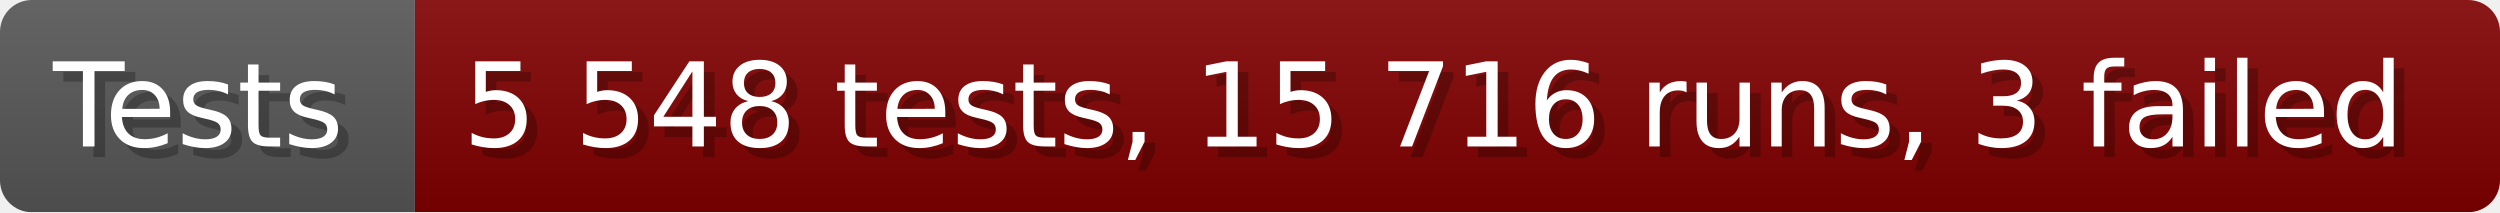
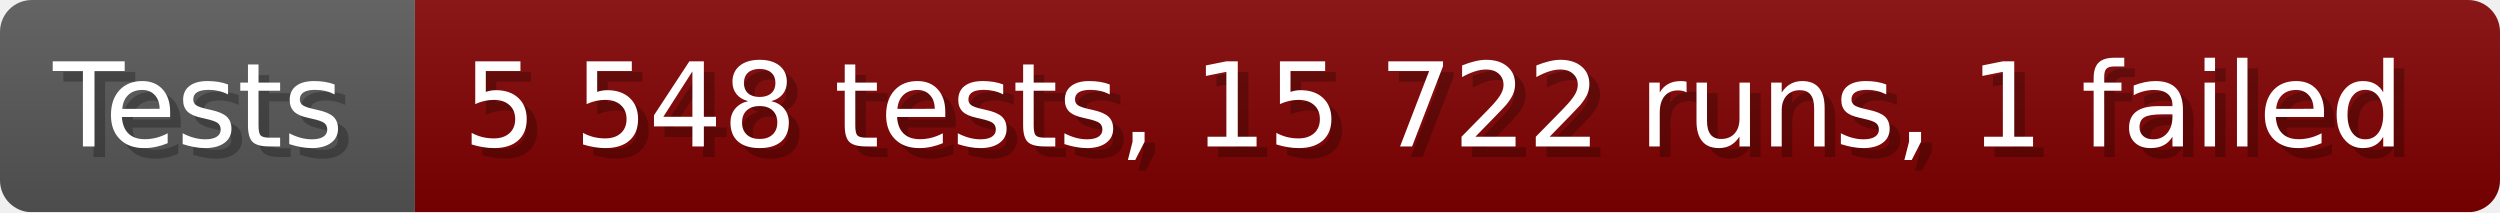
- <svg xmlns="http://www.w3.org/2000/svg" width="235.6" height="20" viewBox="0 0 2356 200" role="img" aria-label="Tests: 5 548 tests, 15 716 runs, 3 failed">
+ <svg xmlns="http://www.w3.org/2000/svg" width="235.6" height="20" viewBox="0 0 2356 200" role="img" aria-label="Tests: 5 548 tests, 15 722 runs, 1 failed">
  <linearGradient id="a" x2="0" y2="100%">
    <stop offset="0" stop-opacity=".1" stop-color="#EEE" />
    <stop offset="1" stop-opacity=".1" />
  </linearGradient>
  <mask id="m">
    <rect width="2356" height="200" rx="30" fill="#FFF" />
  </mask>
  <g mask="url(#m)">
    <rect width="391" height="200" fill="#555" />
    <rect width="1965" height="200" fill="#800000" x="391" />
    <rect width="2356" height="200" fill="url(#a)" />
  </g>
  <g aria-hidden="true" fill="#fff" text-anchor="start" font-family="Verdana,DejaVu Sans,sans-serif" font-size="110">
    <text x="60" y="148" textLength="291" fill="#000" opacity="0.25">Tests</text>
    <text x="50" y="138" textLength="291">Tests</text>
-     <text x="446" y="148" textLength="1865" fill="#000" opacity="0.25">5 548 tests, 15 716 runs, 3 failed</text>
-     <text x="436" y="138" textLength="1865">5 548 tests, 15 716 runs, 3 failed</text>
+     <text x="446" y="148" textLength="1865" fill="#000" opacity="0.25">5 548 tests, 15 722 runs, 1 failed</text>
+     <text x="436" y="138" textLength="1865">5 548 tests, 15 722 runs, 1 failed</text>
  </g>
</svg>
